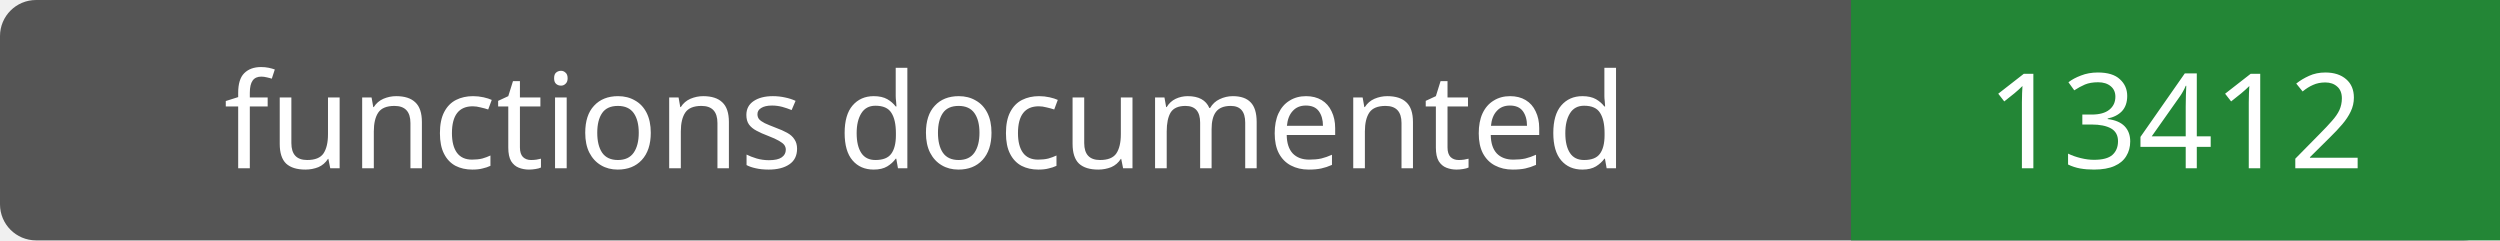
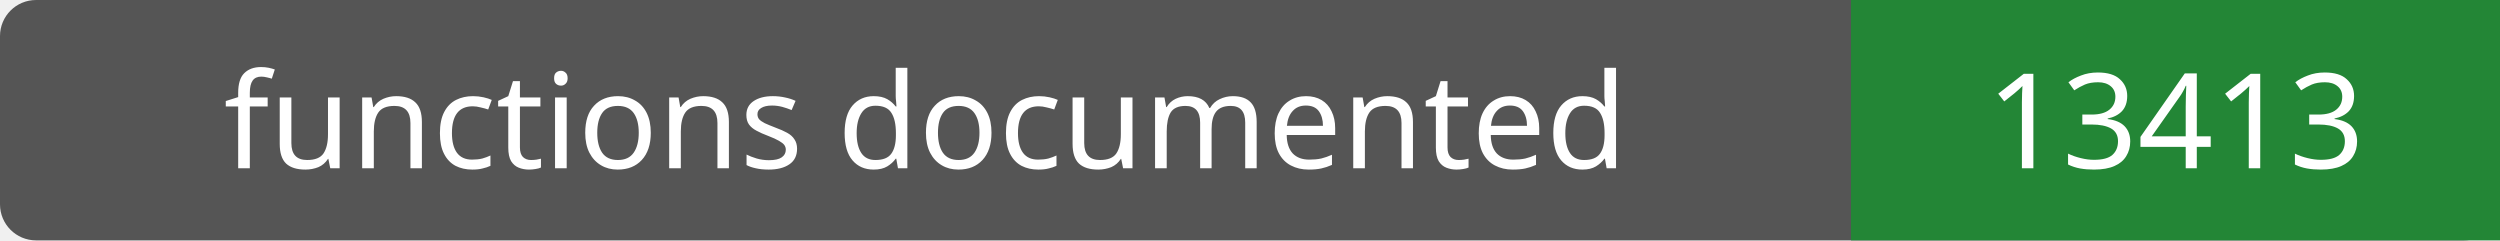
- <svg xmlns="http://www.w3.org/2000/svg" width="208" height="20" role="img" aria-label="functions documented: 13412">
+ <svg xmlns="http://www.w3.org/2000/svg" width="208" height="20" role="img" aria-label="functions documented: 13413">
  <rect width="208" height="20" rx="3" fill="#555" />
  <path fill="#238636" d="M154 0h54v20H154z" />
  <g fill="#fff" text-anchor="middle" font-family="Verdana,sans-serif" font-size="11">
    <text x="77.0" y="14">functions documented</text>
-     <text x="181.0" y="14">13412</text>
+     <text x="181.0" y="14">13413</text>
  </g>
</svg>
